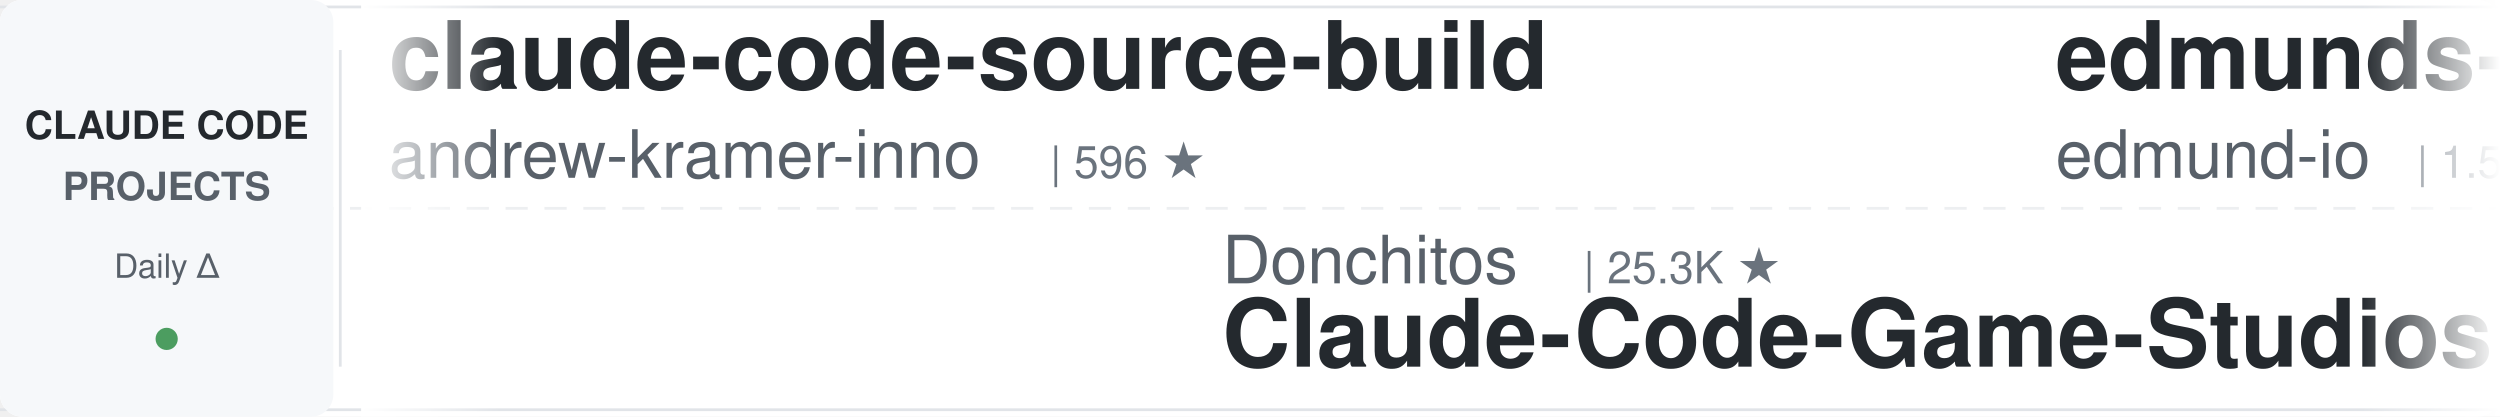
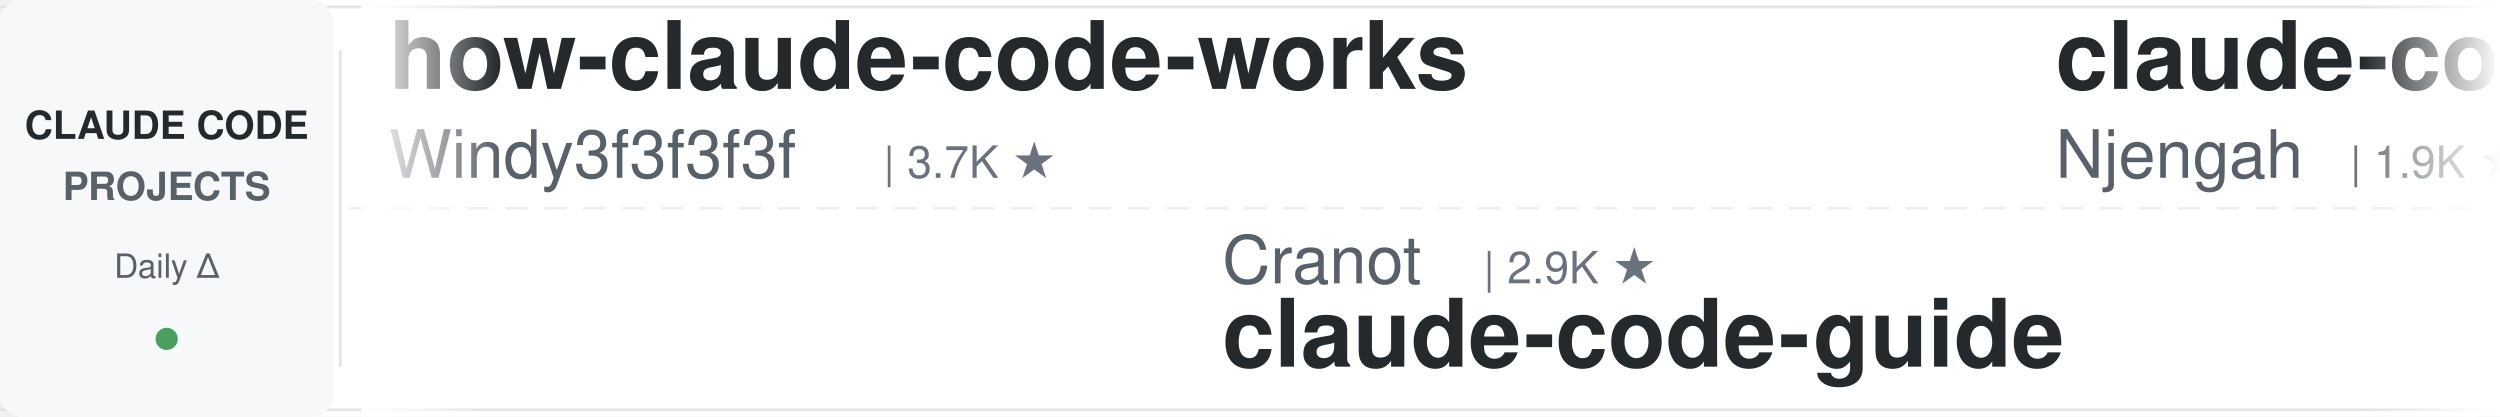
<svg xmlns="http://www.w3.org/2000/svg" width="900" height="150">
  <defs>
    <linearGradient id="leftFade" x1="0%" y1="0%" x2="100%" y2="0%">
      <stop offset="0%" style="stop-color:#ffffff;stop-opacity:1" />
      <stop offset="100%" style="stop-color:#ffffff;stop-opacity:0" />
    </linearGradient>
    <linearGradient id="rightFade" x1="0%" y1="0%" x2="100%" y2="0%">
      <stop offset="0%" style="stop-color:#ffffff;stop-opacity:0" />
      <stop offset="100%" style="stop-color:#ffffff;stop-opacity:1" />
    </linearGradient>
  </defs>
  <rect width="900" height="150" fill="#ffffff" rx="8" />
  <rect x="0" y="2" width="900" height="1" fill="#e1e4e8" />
  <rect x="0" y="147" width="900" height="1" fill="#e1e4e8" />
  <line x1="0" y1="75" x2="900" y2="75" stroke="#e1e4e8" stroke-width="1" stroke-dasharray="8 6" opacity="0.6" />
  <rect x="0" y="0" width="120" height="150" fill="#f6f8fa" rx="8" />
  <text x="60" y="50" font-family="-apple-system, BlinkMacSystemFont, 'Segoe UI', Helvetica, Arial, sans-serif" font-size="14" font-weight="600" fill="#24292e" text-anchor="middle">CLAUDE CODE</text>
  <text x="60" y="72" font-family="-apple-system, BlinkMacSystemFont, 'Segoe UI', Helvetica, Arial, sans-serif" font-size="14" font-weight="600" fill="#586069" text-anchor="middle">PROJECTS</text>
  <text x="60" y="100" font-family="-apple-system, BlinkMacSystemFont, 'Segoe UI', Helvetica, Arial, sans-serif" font-size="12" font-weight="500" fill="#586069" text-anchor="middle">Daily Δ</text>
  <circle cx="60" cy="122" r="4" fill="#22863a" opacity="0.8" />
  <rect x="122" y="18" width="1" height="114" fill="#e1e4e8" />
  <clipPath id="tickerClip">
    <rect x="130" y="0" width="770" height="150" />
  </clipPath>
  <g clip-path="url(#tickerClip)">
    <g id="tickerItems">
      <animateTransform attributeName="transform" attributeType="XML" type="translate" from="0 0" to="-3000 0" dur="54s" repeatCount="indefinite" />
      <g transform="translate(0, 0)">
-         <text x="140" y="32" font-family="-apple-system, BlinkMacSystemFont, 'Segoe UI', Helvetica, Arial, sans-serif" font-size="34" font-weight="600" fill="#24292e">claude-code-source-build</text>
-         <text x="140" y="64" font-family="-apple-system, BlinkMacSystemFont, 'Segoe UI', Helvetica, Arial, sans-serif" font-size="24" font-weight="400" fill="#586069">andrew-kramer-inno</text>
-         <text x="378" y="64" font-family="-apple-system, BlinkMacSystemFont, 'Segoe UI', Helvetica, Arial, sans-serif" font-size="16" font-weight="500" fill="#6a737d">| 596 ★</text>
+         <text x="140" y="32" font-family="-apple-system, BlinkMacSystemFont, 'Segoe UI', Helvetica, Arial, sans-serif" font-size="34" font-weight="600" fill="#24292e">how-claude-code-works</text>
+         <text x="140" y="64" font-family="-apple-system, BlinkMacSystemFont, 'Segoe UI', Helvetica, Arial, sans-serif" font-size="24" font-weight="400" fill="#586069">Windy3f3f3f3f</text>
+         <text x="318" y="64" font-family="-apple-system, BlinkMacSystemFont, 'Segoe UI', Helvetica, Arial, sans-serif" font-size="16" font-weight="500" fill="#6a737d">| 3.7K ★</text>
      </g>
      <g transform="translate(300, 0)">
-         <text x="140" y="102" font-family="-apple-system, BlinkMacSystemFont, 'Segoe UI', Helvetica, Arial, sans-serif" font-size="24" font-weight="400" fill="#586069">Donchitos</text>
-         <text x="270" y="102" font-family="-apple-system, BlinkMacSystemFont, 'Segoe UI', Helvetica, Arial, sans-serif" font-size="16" font-weight="500" fill="#6a737d">| 25.3K ★</text>
-         <text x="140" y="132" font-family="-apple-system, BlinkMacSystemFont, 'Segoe UI', Helvetica, Arial, sans-serif" font-size="34" font-weight="600" fill="#24292e">Claude-Code-Game-Studios</text>
+         <text x="140" y="102" font-family="-apple-system, BlinkMacSystemFont, 'Segoe UI', Helvetica, Arial, sans-serif" font-size="24" font-weight="400" fill="#586069">Cranot</text>
+         <text x="234" y="102" font-family="-apple-system, BlinkMacSystemFont, 'Segoe UI', Helvetica, Arial, sans-serif" font-size="16" font-weight="500" fill="#6a737d">| 2.9K ★</text>
+         <text x="140" y="132" font-family="-apple-system, BlinkMacSystemFont, 'Segoe UI', Helvetica, Arial, sans-serif" font-size="34" font-weight="600" fill="#24292e">claude-code-guide</text>
      </g>
      <g transform="translate(600, 0)">
-         <text x="140" y="32" font-family="-apple-system, BlinkMacSystemFont, 'Segoe UI', Helvetica, Arial, sans-serif" font-size="34" font-weight="600" fill="#24292e">edmunds-claude-code</text>
-         <text x="140" y="64" font-family="-apple-system, BlinkMacSystemFont, 'Segoe UI', Helvetica, Arial, sans-serif" font-size="24" font-weight="400" fill="#586069">edmund-io</text>
-         <text x="270" y="64" font-family="-apple-system, BlinkMacSystemFont, 'Segoe UI', Helvetica, Arial, sans-serif" font-size="16" font-weight="500" fill="#6a737d">| 1.5K ★</text>
+         <text x="140" y="32" font-family="-apple-system, BlinkMacSystemFont, 'Segoe UI', Helvetica, Arial, sans-serif" font-size="34" font-weight="600" fill="#24292e">claude-code-cheat-sheet</text>
+         <text x="140" y="64" font-family="-apple-system, BlinkMacSystemFont, 'Segoe UI', Helvetica, Arial, sans-serif" font-size="24" font-weight="400" fill="#586069">Njengah</text>
+         <text x="246" y="64" font-family="-apple-system, BlinkMacSystemFont, 'Segoe UI', Helvetica, Arial, sans-serif" font-size="16" font-weight="500" fill="#6a737d">| 1.9K ★</text>
      </g>
      <g transform="translate(900, 0)">
-         <text x="140" y="102" font-family="-apple-system, BlinkMacSystemFont, 'Segoe UI', Helvetica, Arial, sans-serif" font-size="24" font-weight="400" fill="#586069">Windy3f3f3f3f</text>
-         <text x="318" y="102" font-family="-apple-system, BlinkMacSystemFont, 'Segoe UI', Helvetica, Arial, sans-serif" font-size="16" font-weight="500" fill="#6a737d">| 2.7K ★</text>
-         <text x="140" y="132" font-family="-apple-system, BlinkMacSystemFont, 'Segoe UI', Helvetica, Arial, sans-serif" font-size="34" font-weight="600" fill="#24292e">claude-code-from-scratch</text>
+         <text x="140" y="102" font-family="-apple-system, BlinkMacSystemFont, 'Segoe UI', Helvetica, Arial, sans-serif" font-size="24" font-weight="400" fill="#586069">ccplugins</text>
+         <text x="270" y="102" font-family="-apple-system, BlinkMacSystemFont, 'Segoe UI', Helvetica, Arial, sans-serif" font-size="16" font-weight="500" fill="#6a737d">| 947 ★</text>
+         <text x="140" y="132" font-family="-apple-system, BlinkMacSystemFont, 'Segoe UI', Helvetica, Arial, sans-serif" font-size="34" font-weight="600" fill="#24292e">awesome-claude-code-plug...</text>
      </g>
      <g transform="translate(1200, 0)">
-         <text x="140" y="32" font-family="-apple-system, BlinkMacSystemFont, 'Segoe UI', Helvetica, Arial, sans-serif" font-size="34" font-weight="600" fill="#24292e">awesome-claude-code-suba...</text>
-         <text x="140" y="64" font-family="-apple-system, BlinkMacSystemFont, 'Segoe UI', Helvetica, Arial, sans-serif" font-size="24" font-weight="400" fill="#586069">VoltAgent</text>
-         <text x="270" y="64" font-family="-apple-system, BlinkMacSystemFont, 'Segoe UI', Helvetica, Arial, sans-serif" font-size="16" font-weight="500" fill="#6a737d">| 25.2K ★</text>
+         <text x="140" y="32" font-family="-apple-system, BlinkMacSystemFont, 'Segoe UI', Helvetica, Arial, sans-serif" font-size="34" font-weight="600" fill="#24292e">claude-code-tudou</text>
+         <text x="140" y="64" font-family="-apple-system, BlinkMacSystemFont, 'Segoe UI', Helvetica, Arial, sans-serif" font-size="24" font-weight="400" fill="#586069">AICoderTudou</text>
+         <text x="306" y="64" font-family="-apple-system, BlinkMacSystemFont, 'Segoe UI', Helvetica, Arial, sans-serif" font-size="16" font-weight="500" fill="#6a737d">| 494 ★</text>
      </g>
      <g transform="translate(1500, 0)">
-         <text x="140" y="102" font-family="-apple-system, BlinkMacSystemFont, 'Segoe UI', Helvetica, Arial, sans-serif" font-size="24" font-weight="400" fill="#586069">shareAI-lab</text>
-         <text x="294" y="102" font-family="-apple-system, BlinkMacSystemFont, 'Segoe UI', Helvetica, Arial, sans-serif" font-size="16" font-weight="500" fill="#6a737d">| 77.3K ★</text>
-         <text x="140" y="132" font-family="-apple-system, BlinkMacSystemFont, 'Segoe UI', Helvetica, Arial, sans-serif" font-size="34" font-weight="600" fill="#24292e">learn-claude-code</text>
+         <text x="140" y="102" font-family="-apple-system, BlinkMacSystemFont, 'Segoe UI', Helvetica, Arial, sans-serif" font-size="24" font-weight="400" fill="#586069">Chachamaru127</text>
+         <text x="318" y="102" font-family="-apple-system, BlinkMacSystemFont, 'Segoe UI', Helvetica, Arial, sans-serif" font-size="16" font-weight="500" fill="#6a737d">| 3.1K ★</text>
+         <text x="140" y="132" font-family="-apple-system, BlinkMacSystemFont, 'Segoe UI', Helvetica, Arial, sans-serif" font-size="34" font-weight="600" fill="#24292e">claude-code-harness</text>
      </g>
      <g transform="translate(1800, 0)">
-         <text x="140" y="32" font-family="-apple-system, BlinkMacSystemFont, 'Segoe UI', Helvetica, Arial, sans-serif" font-size="34" font-weight="600" fill="#24292e">sc-claude-code-files</text>
-         <text x="140" y="64" font-family="-apple-system, BlinkMacSystemFont, 'Segoe UI', Helvetica, Arial, sans-serif" font-size="24" font-weight="400" fill="#586069">https-deeplearning-ai</text>
-         <text x="414" y="64" font-family="-apple-system, BlinkMacSystemFont, 'Segoe UI', Helvetica, Arial, sans-serif" font-size="16" font-weight="500" fill="#6a737d">| 549 ★</text>
+         <text x="140" y="32" font-family="-apple-system, BlinkMacSystemFont, 'Segoe UI', Helvetica, Arial, sans-serif" font-size="34" font-weight="600" fill="#24292e">claude-code-guide</text>
+         <text x="140" y="64" font-family="-apple-system, BlinkMacSystemFont, 'Segoe UI', Helvetica, Arial, sans-serif" font-size="24" font-weight="400" fill="#586069">zebbern</text>
+         <text x="246" y="64" font-family="-apple-system, BlinkMacSystemFont, 'Segoe UI', Helvetica, Arial, sans-serif" font-size="16" font-weight="500" fill="#6a737d">| 4.6K ★</text>
      </g>
      <g transform="translate(2100, 0)">
-         <text x="140" y="102" font-family="-apple-system, BlinkMacSystemFont, 'Segoe UI', Helvetica, Arial, sans-serif" font-size="24" font-weight="400" fill="#586069">JrCx7scC</text>
-         <text x="258" y="102" font-family="-apple-system, BlinkMacSystemFont, 'Segoe UI', Helvetica, Arial, sans-serif" font-size="16" font-weight="500" fill="#6a737d">| 376 ★</text>
-         <text x="140" y="132" font-family="-apple-system, BlinkMacSystemFont, 'Segoe UI', Helvetica, Arial, sans-serif" font-size="34" font-weight="600" fill="#24292e">claude-code-source</text>
+         <text x="140" y="102" font-family="-apple-system, BlinkMacSystemFont, 'Segoe UI', Helvetica, Arial, sans-serif" font-size="24" font-weight="400" fill="#586069">jqueryscript</text>
+         <text x="306" y="102" font-family="-apple-system, BlinkMacSystemFont, 'Segoe UI', Helvetica, Arial, sans-serif" font-size="16" font-weight="500" fill="#6a737d">| 517 ★</text>
+         <text x="140" y="132" font-family="-apple-system, BlinkMacSystemFont, 'Segoe UI', Helvetica, Arial, sans-serif" font-size="34" font-weight="600" fill="#24292e">awesome-claude-code</text>
      </g>
      <g transform="translate(2400, 0)">
-         <text x="140" y="32" font-family="-apple-system, BlinkMacSystemFont, 'Segoe UI', Helvetica, Arial, sans-serif" font-size="34" font-weight="600" fill="#24292e">claude-code-settings</text>
-         <text x="140" y="64" font-family="-apple-system, BlinkMacSystemFont, 'Segoe UI', Helvetica, Arial, sans-serif" font-size="24" font-weight="400" fill="#586069">feiskyer</text>
-         <text x="258" y="64" font-family="-apple-system, BlinkMacSystemFont, 'Segoe UI', Helvetica, Arial, sans-serif" font-size="16" font-weight="500" fill="#6a737d">| 1.7K ★</text>
+         <text x="140" y="32" font-family="-apple-system, BlinkMacSystemFont, 'Segoe UI', Helvetica, Arial, sans-serif" font-size="34" font-weight="600" fill="#24292e">ECC</text>
+         <text x="140" y="64" font-family="-apple-system, BlinkMacSystemFont, 'Segoe UI', Helvetica, Arial, sans-serif" font-size="24" font-weight="400" fill="#586069">affaan-m</text>
+         <text x="258" y="64" font-family="-apple-system, BlinkMacSystemFont, 'Segoe UI', Helvetica, Arial, sans-serif" font-size="16" font-weight="500" fill="#6a737d">| 263.6K ★</text>
      </g>
      <g transform="translate(2700, 0)">
-         <text x="140" y="102" font-family="-apple-system, BlinkMacSystemFont, 'Segoe UI', Helvetica, Arial, sans-serif" font-size="24" font-weight="400" fill="#586069">asgeirtj</text>
-         <text x="258" y="102" font-family="-apple-system, BlinkMacSystemFont, 'Segoe UI', Helvetica, Arial, sans-serif" font-size="16" font-weight="500" fill="#6a737d">| 67.8K ★</text>
-         <text x="140" y="132" font-family="-apple-system, BlinkMacSystemFont, 'Segoe UI', Helvetica, Arial, sans-serif" font-size="34" font-weight="600" fill="#24292e">system_prompts_leaks</text>
+         <text x="140" y="102" font-family="-apple-system, BlinkMacSystemFont, 'Segoe UI', Helvetica, Arial, sans-serif" font-size="24" font-weight="400" fill="#586069">anthropics</text>
+         <text x="282" y="102" font-family="-apple-system, BlinkMacSystemFont, 'Segoe UI', Helvetica, Arial, sans-serif" font-size="16" font-weight="500" fill="#6a737d">| 986 ★</text>
+         <text x="140" y="132" font-family="-apple-system, BlinkMacSystemFont, 'Segoe UI', Helvetica, Arial, sans-serif" font-size="34" font-weight="600" fill="#24292e">claude-code-base-action</text>
      </g>
      <g transform="translate(3000, 0)">
-         <text x="140" y="32" font-family="-apple-system, BlinkMacSystemFont, 'Segoe UI', Helvetica, Arial, sans-serif" font-size="34" font-weight="600" fill="#24292e">claude-code-source-build</text>
-         <text x="140" y="64" font-family="-apple-system, BlinkMacSystemFont, 'Segoe UI', Helvetica, Arial, sans-serif" font-size="24" font-weight="400" fill="#586069">andrew-kramer-inno</text>
-         <text x="378" y="64" font-family="-apple-system, BlinkMacSystemFont, 'Segoe UI', Helvetica, Arial, sans-serif" font-size="16" font-weight="500" fill="#6a737d">| 596 ★</text>
+         <text x="140" y="32" font-family="-apple-system, BlinkMacSystemFont, 'Segoe UI', Helvetica, Arial, sans-serif" font-size="34" font-weight="600" fill="#24292e">how-claude-code-works</text>
+         <text x="140" y="64" font-family="-apple-system, BlinkMacSystemFont, 'Segoe UI', Helvetica, Arial, sans-serif" font-size="24" font-weight="400" fill="#586069">Windy3f3f3f3f</text>
+         <text x="318" y="64" font-family="-apple-system, BlinkMacSystemFont, 'Segoe UI', Helvetica, Arial, sans-serif" font-size="16" font-weight="500" fill="#6a737d">| 3.7K ★</text>
      </g>
      <g transform="translate(3300, 0)">
-         <text x="140" y="102" font-family="-apple-system, BlinkMacSystemFont, 'Segoe UI', Helvetica, Arial, sans-serif" font-size="24" font-weight="400" fill="#586069">Donchitos</text>
-         <text x="270" y="102" font-family="-apple-system, BlinkMacSystemFont, 'Segoe UI', Helvetica, Arial, sans-serif" font-size="16" font-weight="500" fill="#6a737d">| 25.3K ★</text>
-         <text x="140" y="132" font-family="-apple-system, BlinkMacSystemFont, 'Segoe UI', Helvetica, Arial, sans-serif" font-size="34" font-weight="600" fill="#24292e">Claude-Code-Game-Studios</text>
+         <text x="140" y="102" font-family="-apple-system, BlinkMacSystemFont, 'Segoe UI', Helvetica, Arial, sans-serif" font-size="24" font-weight="400" fill="#586069">Cranot</text>
+         <text x="234" y="102" font-family="-apple-system, BlinkMacSystemFont, 'Segoe UI', Helvetica, Arial, sans-serif" font-size="16" font-weight="500" fill="#6a737d">| 2.9K ★</text>
+         <text x="140" y="132" font-family="-apple-system, BlinkMacSystemFont, 'Segoe UI', Helvetica, Arial, sans-serif" font-size="34" font-weight="600" fill="#24292e">claude-code-guide</text>
      </g>
      <g transform="translate(3600, 0)">
-         <text x="140" y="32" font-family="-apple-system, BlinkMacSystemFont, 'Segoe UI', Helvetica, Arial, sans-serif" font-size="34" font-weight="600" fill="#24292e">edmunds-claude-code</text>
-         <text x="140" y="64" font-family="-apple-system, BlinkMacSystemFont, 'Segoe UI', Helvetica, Arial, sans-serif" font-size="24" font-weight="400" fill="#586069">edmund-io</text>
-         <text x="270" y="64" font-family="-apple-system, BlinkMacSystemFont, 'Segoe UI', Helvetica, Arial, sans-serif" font-size="16" font-weight="500" fill="#6a737d">| 1.5K ★</text>
+         <text x="140" y="32" font-family="-apple-system, BlinkMacSystemFont, 'Segoe UI', Helvetica, Arial, sans-serif" font-size="34" font-weight="600" fill="#24292e">claude-code-cheat-sheet</text>
+         <text x="140" y="64" font-family="-apple-system, BlinkMacSystemFont, 'Segoe UI', Helvetica, Arial, sans-serif" font-size="24" font-weight="400" fill="#586069">Njengah</text>
+         <text x="246" y="64" font-family="-apple-system, BlinkMacSystemFont, 'Segoe UI', Helvetica, Arial, sans-serif" font-size="16" font-weight="500" fill="#6a737d">| 1.9K ★</text>
      </g>
      <g transform="translate(3900, 0)">
-         <text x="140" y="102" font-family="-apple-system, BlinkMacSystemFont, 'Segoe UI', Helvetica, Arial, sans-serif" font-size="24" font-weight="400" fill="#586069">Windy3f3f3f3f</text>
-         <text x="318" y="102" font-family="-apple-system, BlinkMacSystemFont, 'Segoe UI', Helvetica, Arial, sans-serif" font-size="16" font-weight="500" fill="#6a737d">| 2.7K ★</text>
-         <text x="140" y="132" font-family="-apple-system, BlinkMacSystemFont, 'Segoe UI', Helvetica, Arial, sans-serif" font-size="34" font-weight="600" fill="#24292e">claude-code-from-scratch</text>
+         <text x="140" y="102" font-family="-apple-system, BlinkMacSystemFont, 'Segoe UI', Helvetica, Arial, sans-serif" font-size="24" font-weight="400" fill="#586069">ccplugins</text>
+         <text x="270" y="102" font-family="-apple-system, BlinkMacSystemFont, 'Segoe UI', Helvetica, Arial, sans-serif" font-size="16" font-weight="500" fill="#6a737d">| 947 ★</text>
+         <text x="140" y="132" font-family="-apple-system, BlinkMacSystemFont, 'Segoe UI', Helvetica, Arial, sans-serif" font-size="34" font-weight="600" fill="#24292e">awesome-claude-code-plug...</text>
      </g>
    </g>
  </g>
  <rect x="130" y="0" width="50" height="150" fill="url(#leftFade)" />
  <rect x="850" y="0" width="50" height="150" fill="url(#rightFade)" />
</svg>
